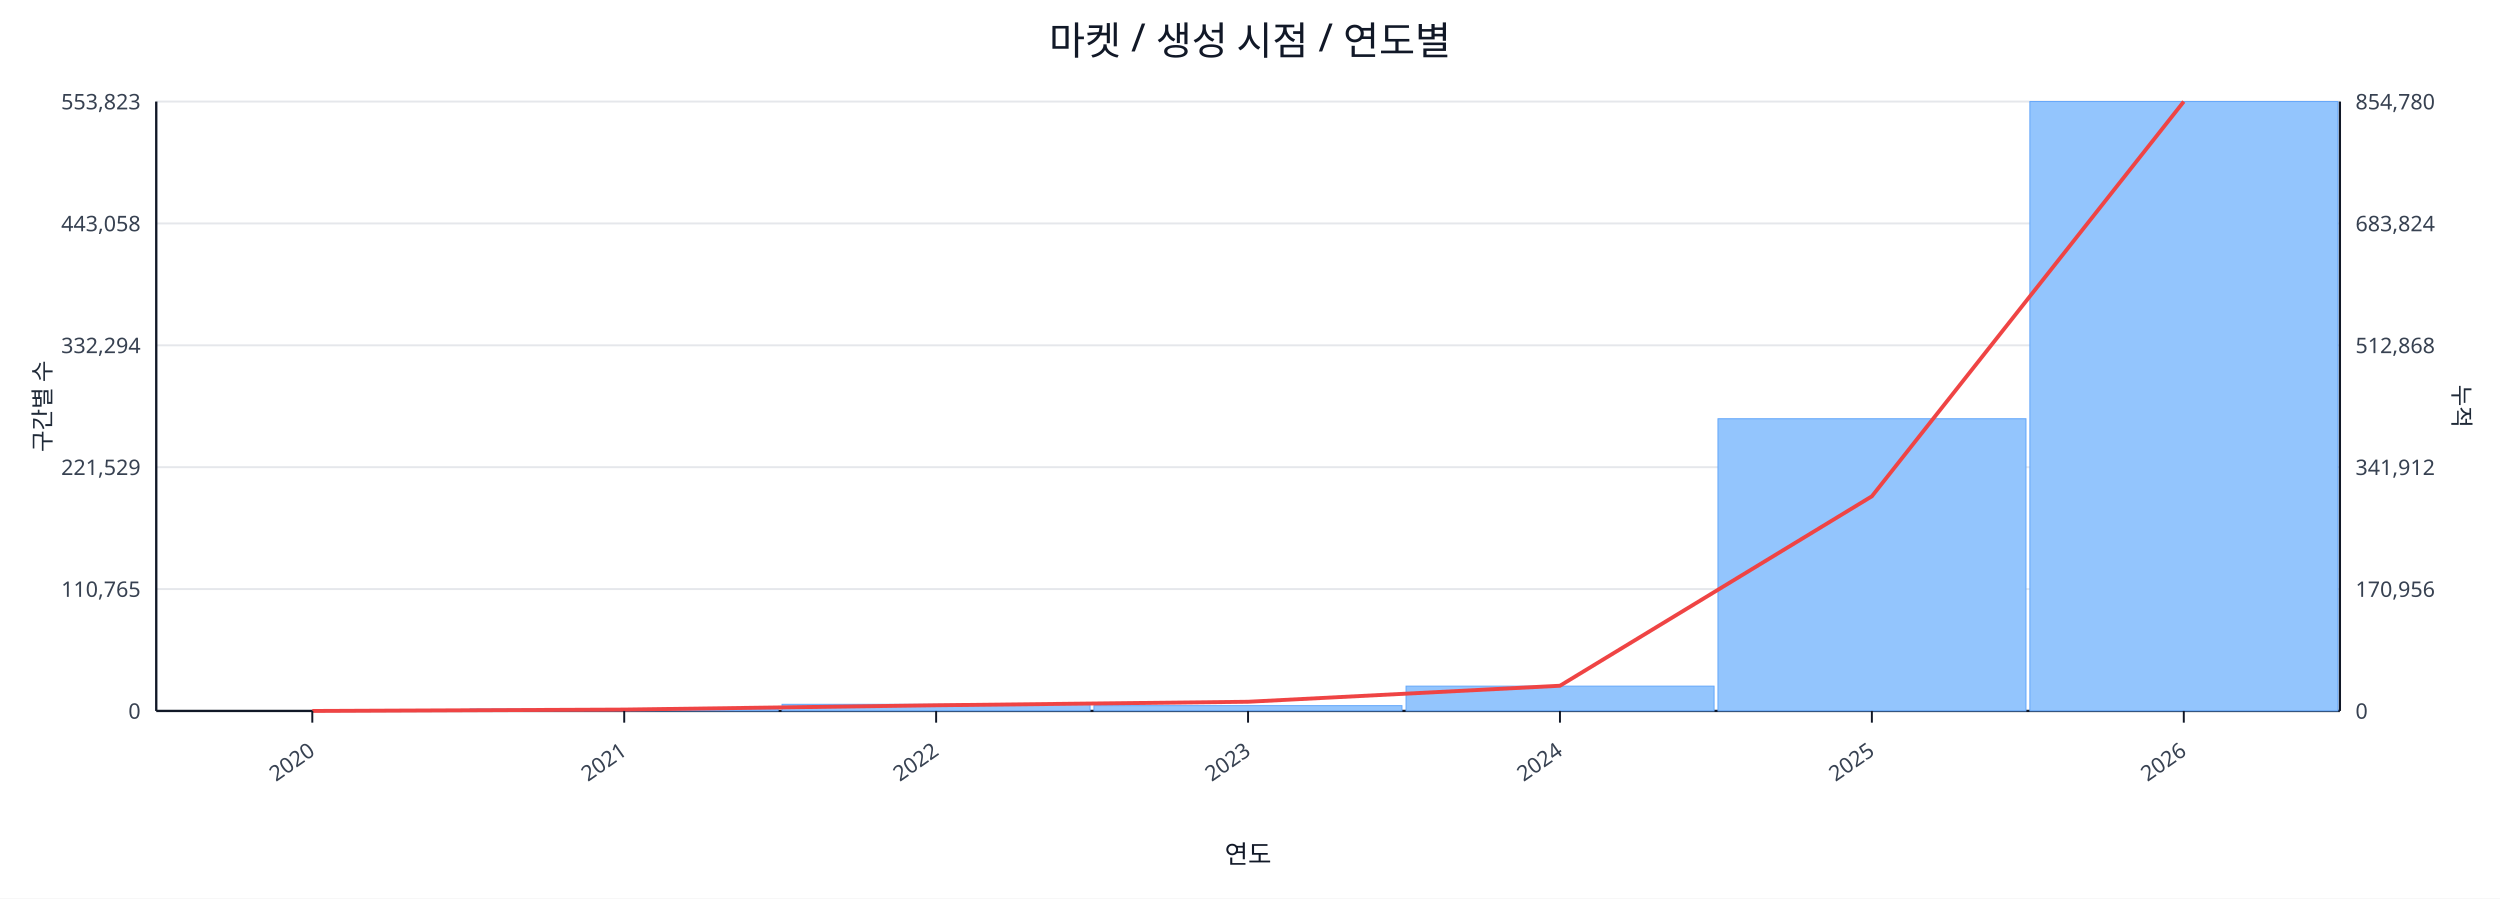
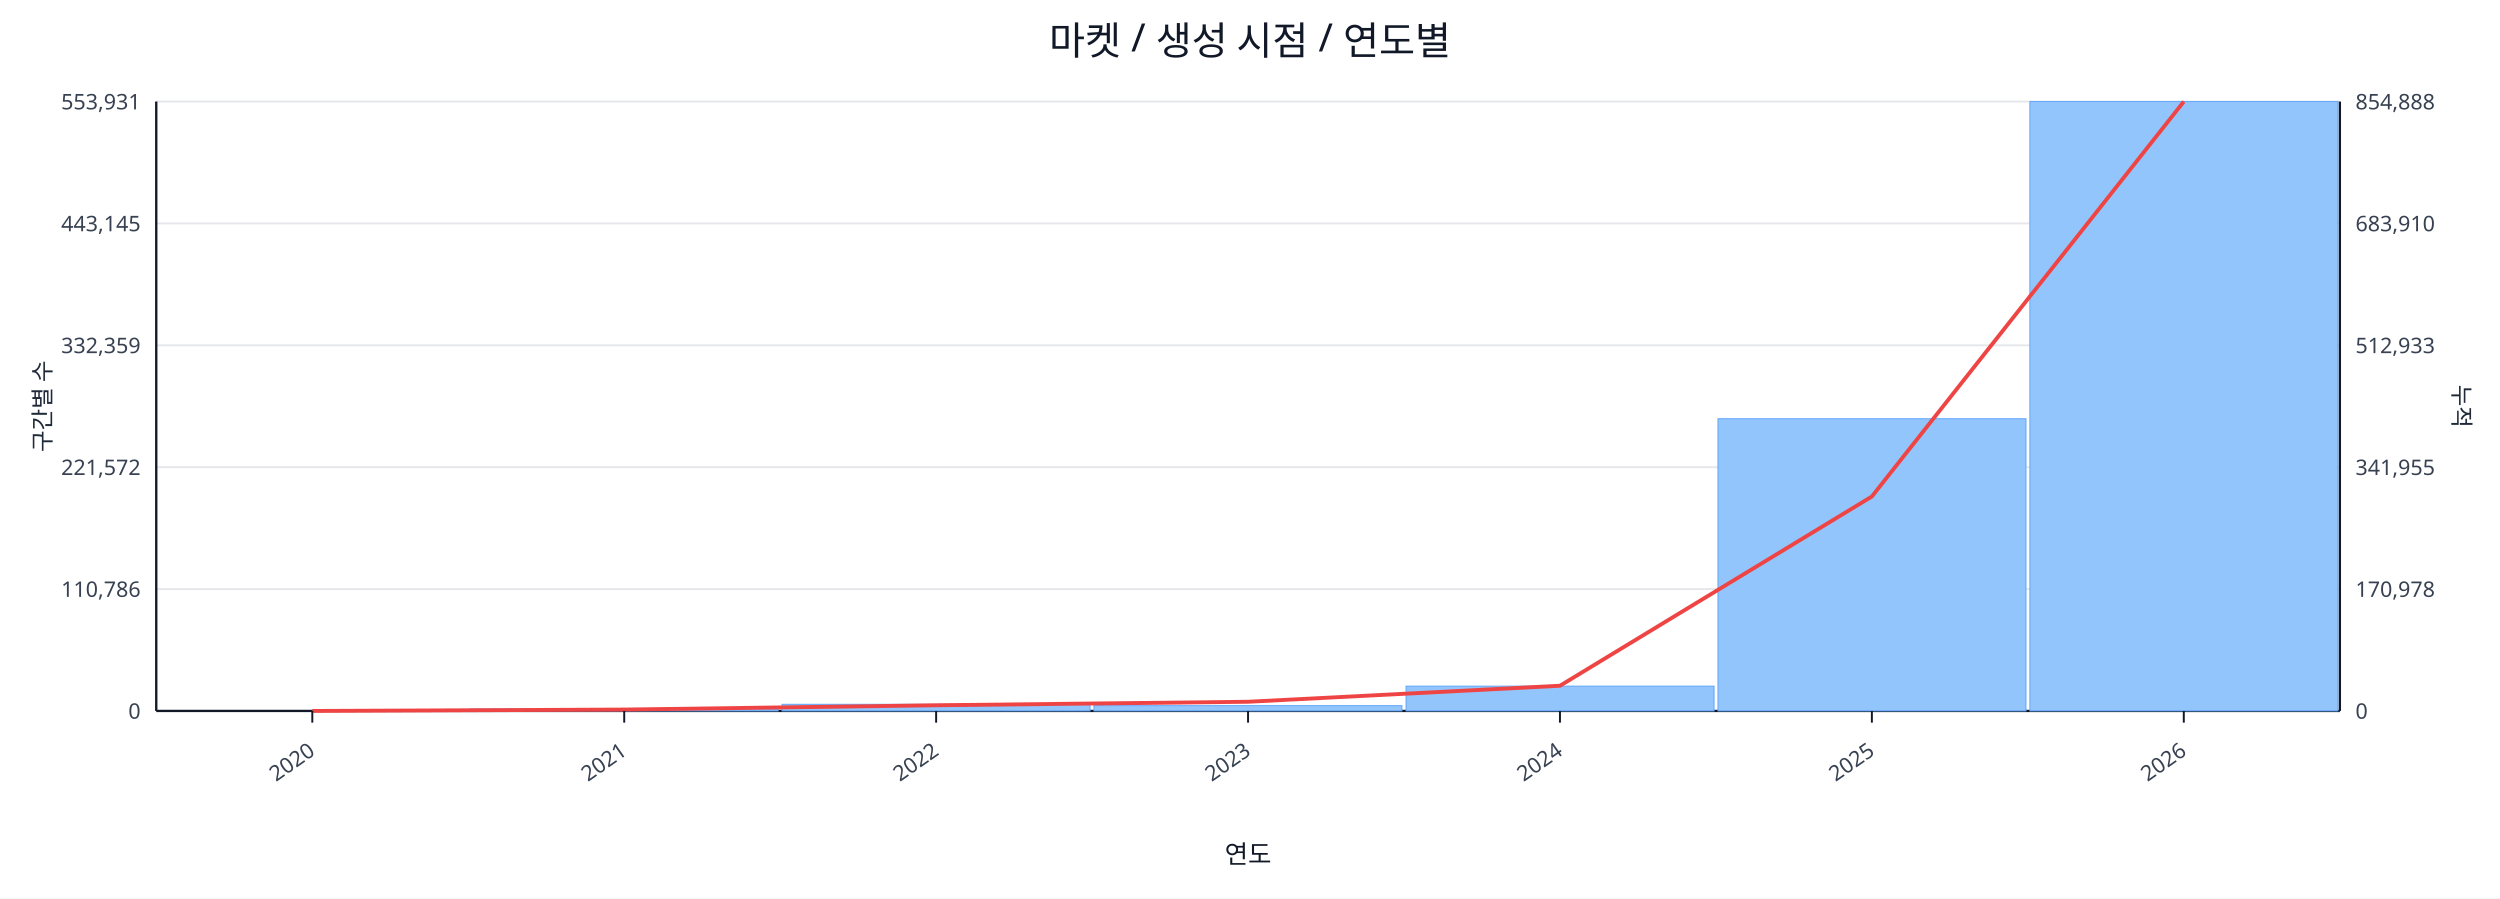
<svg xmlns="http://www.w3.org/2000/svg" width="1280" height="460" viewBox="0 0 1280 460">
  <rect x="0" y="0" width="100%" height="100%" fill="#ffffff" />
  <text x="640.0" y="28" font-size="20" text-anchor="middle" font-family="sans-serif" fill="#111827">마켓 / 생성 시점 / 연도별</text>
  <line x1="80.0" y1="52.0" x2="1198.0" y2="52.0" stroke="#e5e7eb" stroke-width="1" />
-   <text x="72.0" y="56.0" font-size="11" text-anchor="end" font-family="sans-serif" fill="#374151">553,823</text>
-   <text x="1206.0" y="56.0" font-size="11" text-anchor="start" font-family="sans-serif" fill="#374151">854,780</text>
+   <text x="72.0" y="56.0" font-size="11" text-anchor="end" font-family="sans-serif" fill="#374151">553,931</text>
+   <text x="1206.0" y="56.0" font-size="11" text-anchor="start" font-family="sans-serif" fill="#374151">854,888</text>
  <line x1="80.0" y1="114.4" x2="1198.0" y2="114.4" stroke="#e5e7eb" stroke-width="1" />
-   <text x="72.0" y="118.4" font-size="11" text-anchor="end" font-family="sans-serif" fill="#374151">443,058</text>
-   <text x="1206.0" y="118.4" font-size="11" text-anchor="start" font-family="sans-serif" fill="#374151">683,824</text>
+   <text x="72.0" y="118.4" font-size="11" text-anchor="end" font-family="sans-serif" fill="#374151">443,145</text>
+   <text x="1206.0" y="118.4" font-size="11" text-anchor="start" font-family="sans-serif" fill="#374151">683,910</text>
  <line x1="80.0" y1="176.8" x2="1198.0" y2="176.8" stroke="#e5e7eb" stroke-width="1" />
-   <text x="72.0" y="180.8" font-size="11" text-anchor="end" font-family="sans-serif" fill="#374151">332,294</text>
-   <text x="1206.0" y="180.8" font-size="11" text-anchor="start" font-family="sans-serif" fill="#374151">512,868</text>
+   <text x="72.0" y="180.8" font-size="11" text-anchor="end" font-family="sans-serif" fill="#374151">332,359</text>
+   <text x="1206.0" y="180.8" font-size="11" text-anchor="start" font-family="sans-serif" fill="#374151">512,933</text>
  <line x1="80.0" y1="239.2" x2="1198.0" y2="239.2" stroke="#e5e7eb" stroke-width="1" />
-   <text x="72.0" y="243.2" font-size="11" text-anchor="end" font-family="sans-serif" fill="#374151">221,529</text>
-   <text x="1206.0" y="243.2" font-size="11" text-anchor="start" font-family="sans-serif" fill="#374151">341,912</text>
+   <text x="72.0" y="243.2" font-size="11" text-anchor="end" font-family="sans-serif" fill="#374151">221,572</text>
+   <text x="1206.0" y="243.2" font-size="11" text-anchor="start" font-family="sans-serif" fill="#374151">341,955</text>
  <line x1="80.0" y1="301.6" x2="1198.0" y2="301.6" stroke="#e5e7eb" stroke-width="1" />
-   <text x="72.0" y="305.6" font-size="11" text-anchor="end" font-family="sans-serif" fill="#374151">110,765</text>
-   <text x="1206.0" y="305.6" font-size="11" text-anchor="start" font-family="sans-serif" fill="#374151">170,956</text>
+   <text x="72.0" y="305.6" font-size="11" text-anchor="end" font-family="sans-serif" fill="#374151">110,786</text>
+   <text x="1206.0" y="305.6" font-size="11" text-anchor="start" font-family="sans-serif" fill="#374151">170,978</text>
  <line x1="80.0" y1="364.0" x2="1198.0" y2="364.0" stroke="#e5e7eb" stroke-width="1" />
  <text x="72.0" y="368.0" font-size="11" text-anchor="end" font-family="sans-serif" fill="#374151">0</text>
  <text x="1206.0" y="368.0" font-size="11" text-anchor="start" font-family="sans-serif" fill="#374151">0</text>
  <line x1="80.0" y1="364.0" x2="1198.0" y2="364.0" stroke="#111827" stroke-width="1.2" />
  <line x1="80.0" y1="52.0" x2="80.0" y2="364.0" stroke="#111827" stroke-width="1.2" />
  <line x1="1198.0" y1="52.0" x2="1198.0" y2="364.0" stroke="#111827" stroke-width="1.2" />
  <rect x="81.0" y="364.0" width="157.7" height="0.0" fill="#93c5fd" stroke="#60a5fa" stroke-width="0.5" />
  <rect x="240.7" y="363.0" width="157.7" height="1.0" fill="#93c5fd" stroke="#60a5fa" stroke-width="0.5" />
  <rect x="400.4" y="360.6" width="157.7" height="3.4" fill="#93c5fd" stroke="#60a5fa" stroke-width="0.5" />
  <rect x="560.1" y="361.3" width="157.7" height="2.7" fill="#93c5fd" stroke="#60a5fa" stroke-width="0.5" />
  <rect x="719.9" y="351.3" width="157.7" height="12.7" fill="#93c5fd" stroke="#60a5fa" stroke-width="0.5" />
  <rect x="879.6" y="214.4" width="157.7" height="149.6" fill="#93c5fd" stroke="#60a5fa" stroke-width="0.5" />
  <rect x="1039.3" y="52.0" width="157.7" height="312.0" fill="#93c5fd" stroke="#60a5fa" stroke-width="0.5" />
-   <polyline fill="none" stroke="#ef4444" stroke-width="2" points="159.9,364.0 319.6,363.3 479.3,361.1 639.0,359.3 798.7,351.1 958.4,254.1 1118.1,52.0" />
+   <polyline fill="none" stroke="#ef4444" stroke-width="2" points="159.9,364.0 319.6,363.3 479.3,361.1 639.0,359.3 798.7,351.1 958.4,254.2 1118.1,52.0" />
  <line x1="159.9" y1="364.0" x2="159.9" y2="370.0" stroke="#111827" stroke-width="1" />
  <text x="161.9" y="386.0" font-size="11" text-anchor="end" transform="rotate(-35 161.9 386.0)" font-family="sans-serif" fill="#374151">2020</text>
  <line x1="319.6" y1="364.0" x2="319.6" y2="370.0" stroke="#111827" stroke-width="1" />
  <text x="321.6" y="386.0" font-size="11" text-anchor="end" transform="rotate(-35 321.6 386.0)" font-family="sans-serif" fill="#374151">2021</text>
  <line x1="479.3" y1="364.0" x2="479.3" y2="370.0" stroke="#111827" stroke-width="1" />
  <text x="481.3" y="386.0" font-size="11" text-anchor="end" transform="rotate(-35 481.3 386.0)" font-family="sans-serif" fill="#374151">2022</text>
  <line x1="639.0" y1="364.0" x2="639.0" y2="370.0" stroke="#111827" stroke-width="1" />
  <text x="641.0" y="386.0" font-size="11" text-anchor="end" transform="rotate(-35 641.0 386.0)" font-family="sans-serif" fill="#374151">2023</text>
  <line x1="798.7" y1="364.0" x2="798.7" y2="370.0" stroke="#111827" stroke-width="1" />
  <text x="800.7" y="386.0" font-size="11" text-anchor="end" transform="rotate(-35 800.7 386.0)" font-family="sans-serif" fill="#374151">2024</text>
  <line x1="958.4" y1="364.0" x2="958.4" y2="370.0" stroke="#111827" stroke-width="1" />
  <text x="960.4" y="386.0" font-size="11" text-anchor="end" transform="rotate(-35 960.4 386.0)" font-family="sans-serif" fill="#374151">2025</text>
  <line x1="1118.1" y1="364.0" x2="1118.1" y2="370.0" stroke="#111827" stroke-width="1" />
  <text x="1120.1" y="386.0" font-size="11" text-anchor="end" transform="rotate(-35 1120.1 386.0)" font-family="sans-serif" fill="#374151">2026</text>
  <text x="26" y="208.0" font-size="12" transform="rotate(-90 26 208.0)" text-anchor="middle" font-family="sans-serif" fill="#1f2937">구간별 수</text>
  <text x="1256.0" y="208.0" font-size="12" transform="rotate(90 1256.0 208.0)" text-anchor="middle" font-family="sans-serif" fill="#1f2937">누적</text>
  <text x="639.0" y="442.0" font-size="13" text-anchor="middle" font-family="sans-serif" fill="#111827">연도</text>
</svg>
